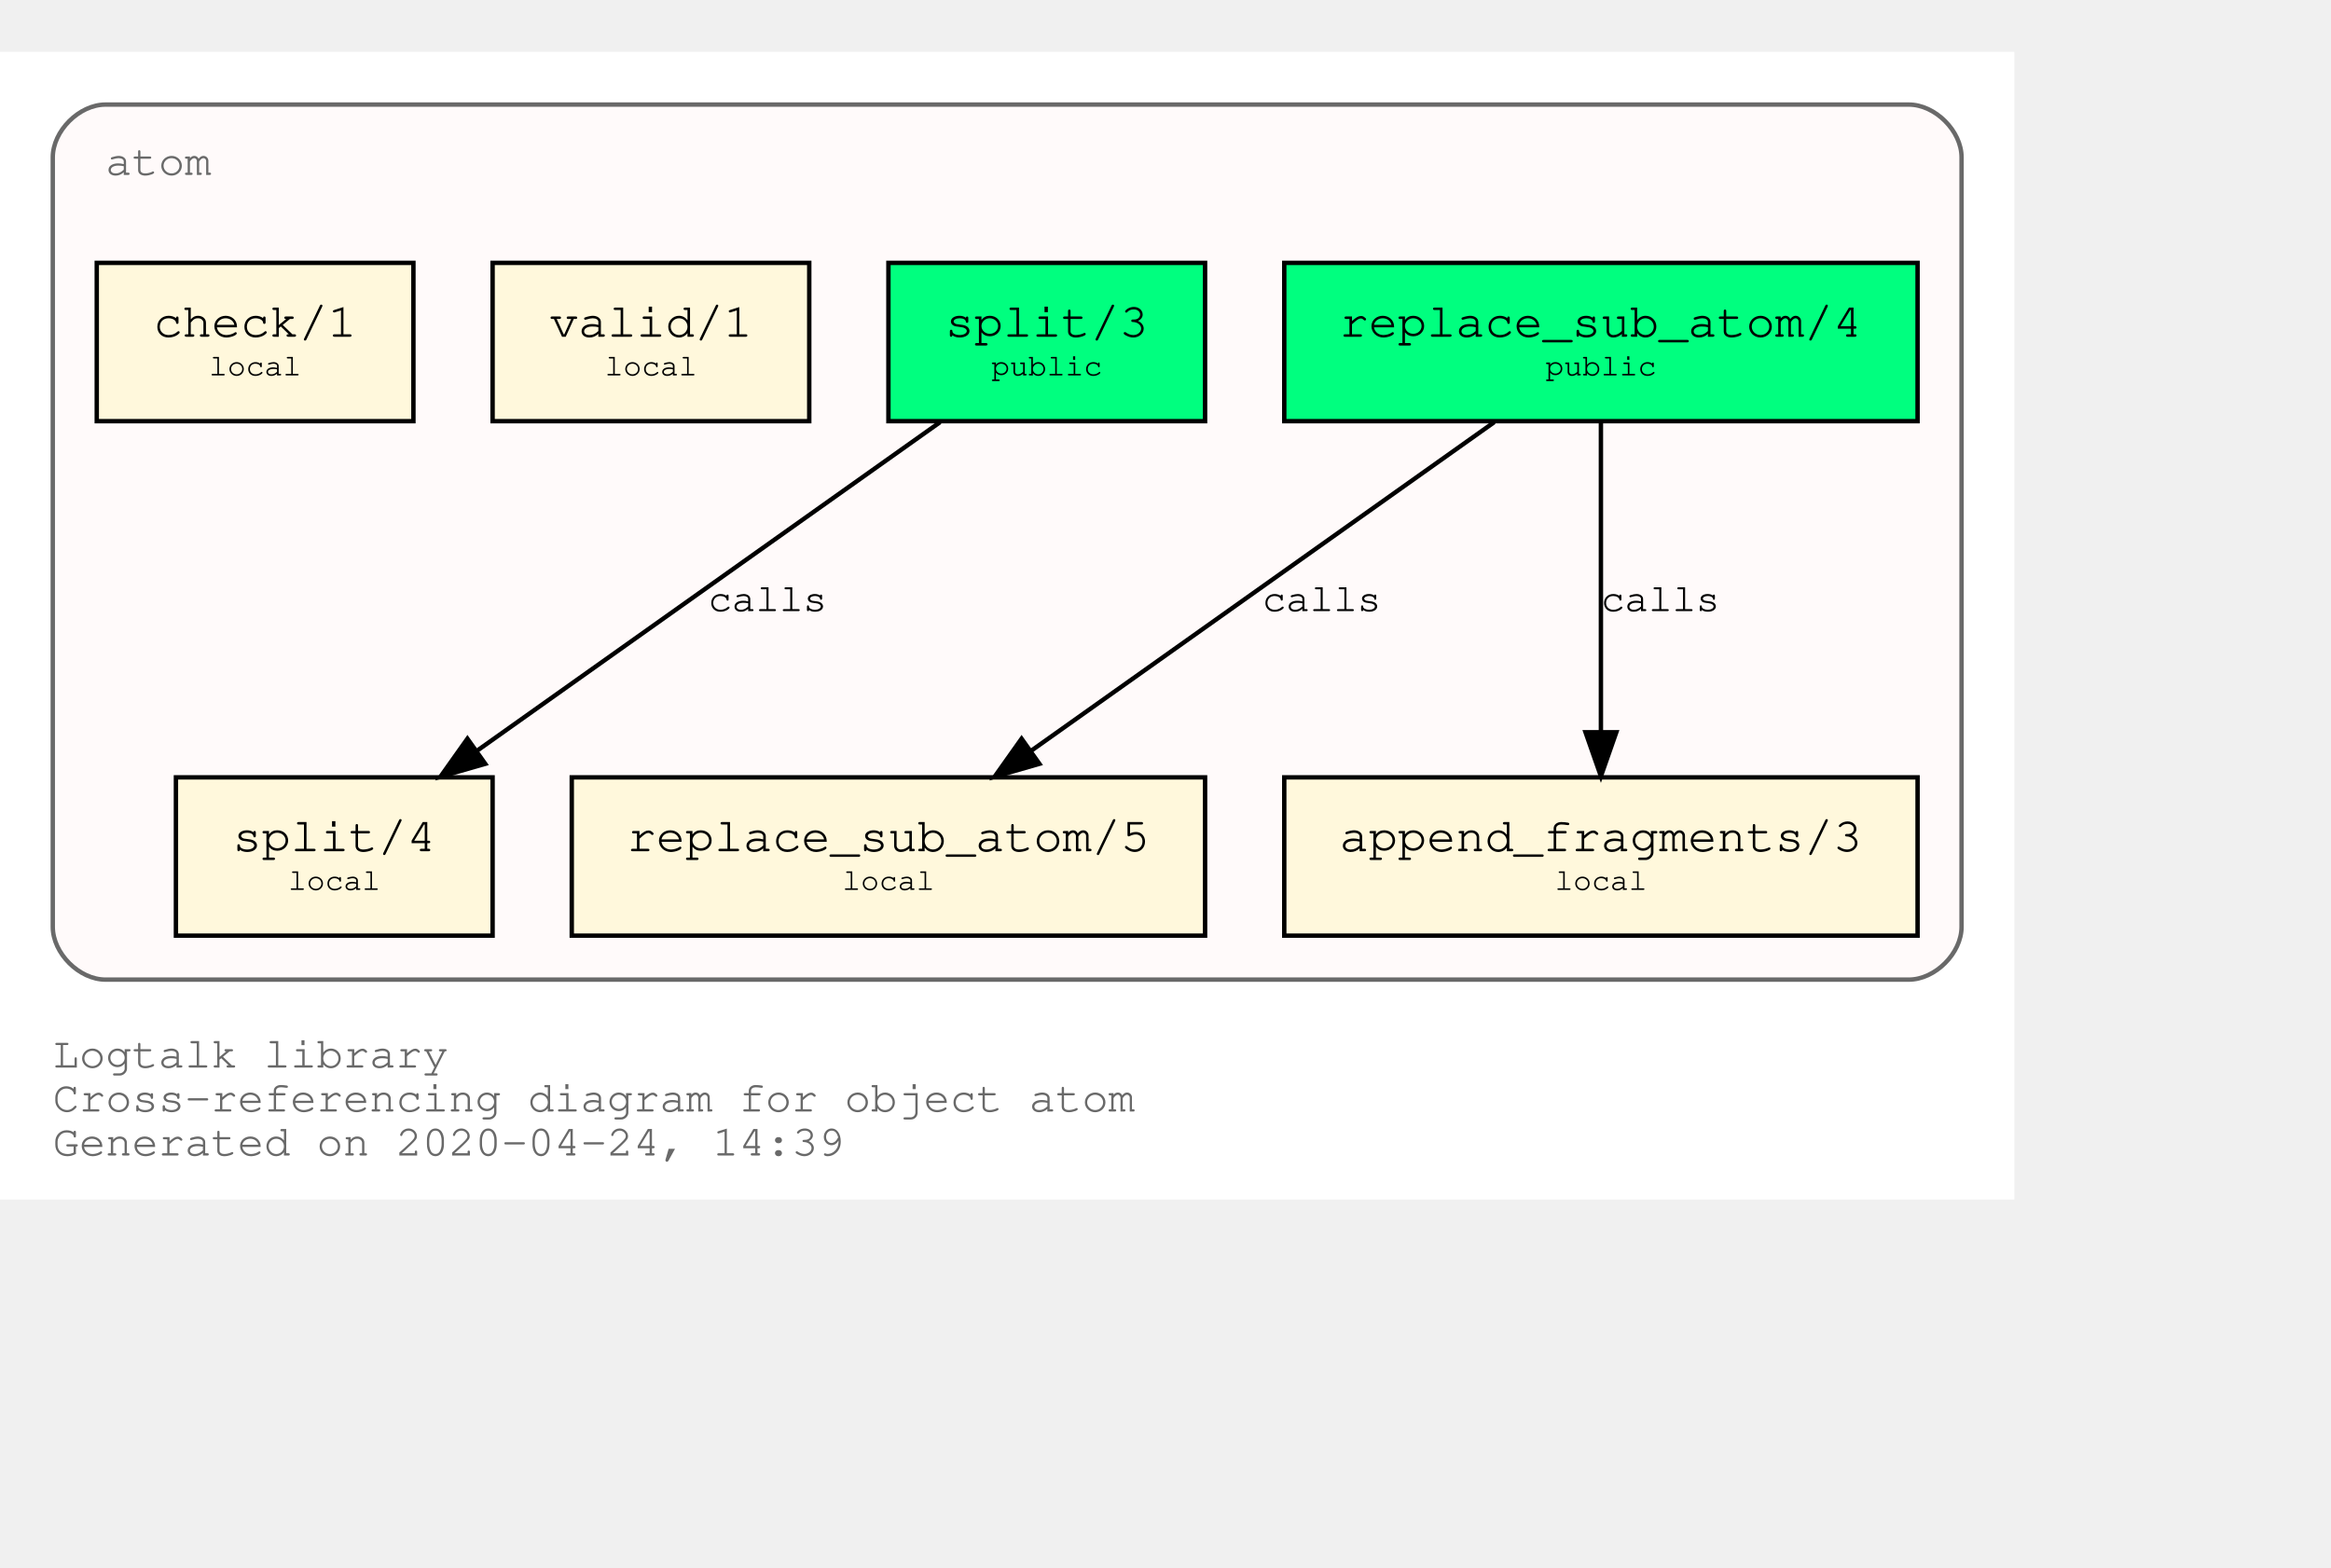
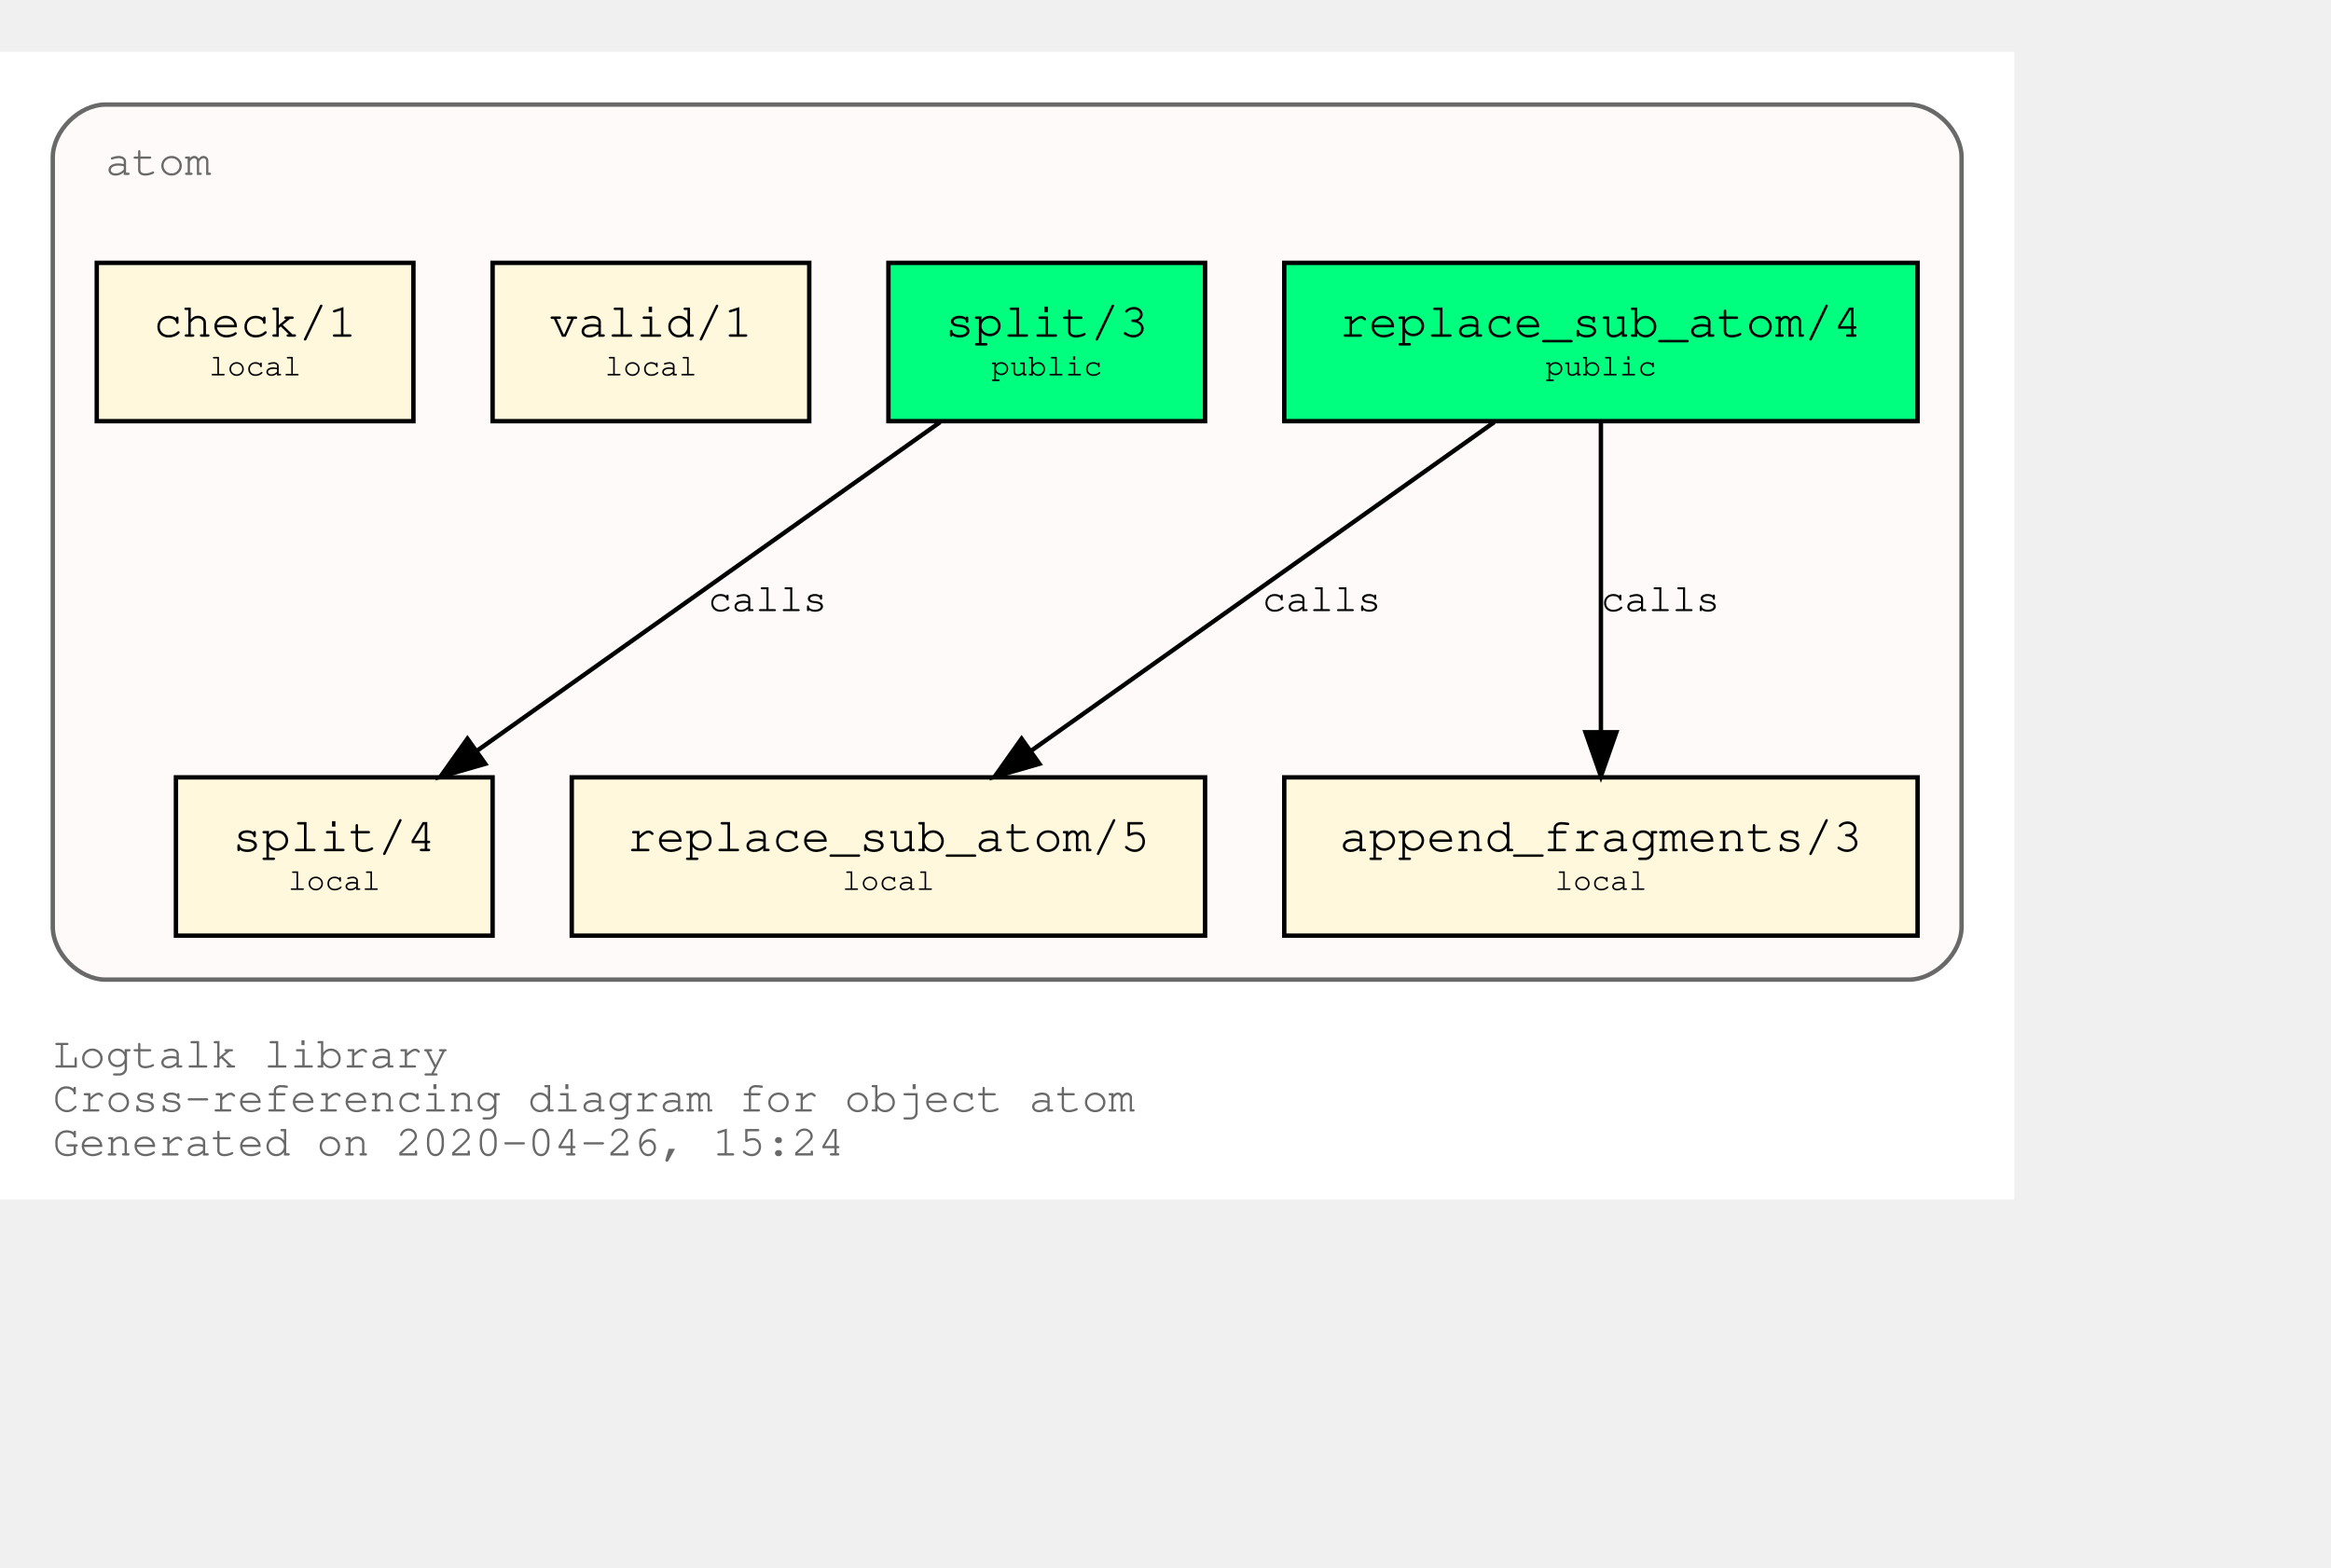
<svg xmlns="http://www.w3.org/2000/svg" xmlns:xlink="http://www.w3.org/1999/xlink" width="602pt" height="405pt" viewBox="72.00 72.00 530.00 333.00">
  <g id="graph0" class="graph" transform="scale(1 1) rotate(0) translate(76 329)">
    <polygon fill="white" stroke="transparent" points="-4,4 -4,-257 454,-257 454,4 -4,4" />
    <text text-anchor="start" x="8" y="-26" font-family="Courier,monospace" font-size="10.00" fill="dimgray">Logtalk library</text>
    <text text-anchor="start" x="8" y="-16" font-family="Courier,monospace" font-size="10.00" fill="dimgray">Cross-referencing diagram for object atom</text>
-     <text text-anchor="start" x="8" y="-6" font-family="Courier,monospace" font-size="10.00" fill="dimgray">Generated on 2020-04-24, 14:39</text>
+     <text text-anchor="start" x="8" y="-6" font-family="Courier,monospace" font-size="10.00" fill="dimgray">Generated on 2020-04-26, 15:24</text>
    <g id="clust1" class="cluster">
      <g id="a_clust1">
        <a xlink:title="atom">
          <path fill="snow" stroke="dimgray" d="M20,-46C20,-46 430,-46 430,-46 436,-46 442,-52 442,-58 442,-58 442,-233 442,-233 442,-239 436,-245 430,-245 430,-245 20,-245 20,-245 14,-245 8,-239 8,-233 8,-233 8,-58 8,-58 8,-52 14,-46 20,-46" />
          <g id="a_clust1_0">
-             <a xlink:href="https://github.com/LogtalkDotOrg/logtalk3/tree/6e9ae9e12c6523e541d5755c569d58580ac0ac34/library/types/atom.lgt" xlink:title="https://github.com/LogtalkDotOrg/logtalk3/tree/6e9ae9e12c6523e541d5755c569d58580ac0ac34/library/types/atom.lgt">
+             <a xlink:href="https://github.com/LogtalkDotOrg/logtalk3/tree/e42087679d7ffb0efd459964fde155ec466f60ee/library/types/atom.lgt" xlink:title="https://github.com/LogtalkDotOrg/logtalk3/tree/e42087679d7ffb0efd459964fde155ec466f60ee/library/types/atom.lgt">
              <text text-anchor="start" x="20" y="-229" font-family="Courier,monospace" font-size="10.00" fill="dimgray">atom</text>
            </a>
          </g>
        </a>
      </g>
    </g>
    <g id="node1" class="node">
      <g id="a_node1">
-         <a xlink:href="https://github.com/LogtalkDotOrg/logtalk3/tree/6e9ae9e12c6523e541d5755c569d58580ac0ac34/library/types/atom.lgt#L31" xlink:title="https://github.com/LogtalkDotOrg/logtalk3/tree/6e9ae9e12c6523e541d5755c569d58580ac0ac34/library/types/atom.lgt#L31">
+         <a xlink:href="https://github.com/LogtalkDotOrg/logtalk3/tree/e42087679d7ffb0efd459964fde155ec466f60ee/library/types/atom.lgt#L31" xlink:title="https://github.com/LogtalkDotOrg/logtalk3/tree/e42087679d7ffb0efd459964fde155ec466f60ee/library/types/atom.lgt#L31">
          <polygon fill="springgreen" stroke="black" points="432,-209 288,-209 288,-173 432,-173 432,-209" />
          <text text-anchor="start" x="295.8" y="-192.8" font-family="Courier,monospace" font-size="9.00"> </text>
          <text text-anchor="start" x="300.59" y="-192.2" font-family="Courier,monospace" font-size="11.00">replace_sub_atom/4</text>
          <text text-anchor="start" x="418.8" y="-192.8" font-family="Courier,monospace" font-size="9.00"> </text>
          <text text-anchor="start" x="295.8" y="-182.8" font-family="Courier,monospace" font-size="9.00"> </text>
          <text text-anchor="start" x="347.4" y="-183.4" font-family="Courier,monospace" font-size="7.00">public</text>
          <text text-anchor="start" x="418.8" y="-182.8" font-family="Courier,monospace" font-size="9.00"> </text>
        </a>
      </g>
    </g>
    <g id="node4" class="node">
      <g id="a_node4">
-         <a xlink:href="https://github.com/LogtalkDotOrg/logtalk3/tree/6e9ae9e12c6523e541d5755c569d58580ac0ac34/library/types/atom.lgt#L53" xlink:title="https://github.com/LogtalkDotOrg/logtalk3/tree/6e9ae9e12c6523e541d5755c569d58580ac0ac34/library/types/atom.lgt#L53">
+         <a xlink:href="https://github.com/LogtalkDotOrg/logtalk3/tree/e42087679d7ffb0efd459964fde155ec466f60ee/library/types/atom.lgt#L53" xlink:title="https://github.com/LogtalkDotOrg/logtalk3/tree/e42087679d7ffb0efd459964fde155ec466f60ee/library/types/atom.lgt#L53">
          <polygon fill="cornsilk" stroke="black" points="270,-92 126,-92 126,-56 270,-56 270,-92" />
          <text text-anchor="start" x="133.8" y="-75.8" font-family="Courier,monospace" font-size="9.00"> </text>
          <text text-anchor="start" x="138.59" y="-75.2" font-family="Courier,monospace" font-size="11.00">replace_sub_atom/5</text>
          <text text-anchor="start" x="256.8" y="-75.8" font-family="Courier,monospace" font-size="9.00"> </text>
          <text text-anchor="start" x="133.8" y="-65.8" font-family="Courier,monospace" font-size="9.00"> </text>
          <text text-anchor="start" x="187.5" y="-66.4" font-family="Courier,monospace" font-size="7.00">local</text>
          <text text-anchor="start" x="256.8" y="-65.8" font-family="Courier,monospace" font-size="9.00"> </text>
        </a>
      </g>
    </g>
    <g id="edge1" class="edge">
      <g id="a_edge1">
-         <a xlink:href="https://github.com/LogtalkDotOrg/logtalk3/tree/6e9ae9e12c6523e541d5755c569d58580ac0ac34/library/types/atom.lgt#L45" xlink:title="calls">
+         <a xlink:href="https://github.com/LogtalkDotOrg/logtalk3/tree/e42087679d7ffb0efd459964fde155ec466f60ee/library/types/atom.lgt#L45" xlink:title="calls">
          <path fill="none" stroke="black" d="M335.75,-172.78C307.75,-152.91 261.58,-120.13 230.49,-98.07" />
          <polygon fill="black" stroke="black" points="232.33,-95.08 222.15,-92.15 228.28,-100.79 232.33,-95.08" />
        </a>
      </g>
      <g id="a_edge1-label">
-         <a xlink:href="https://github.com/LogtalkDotOrg/logtalk3/tree/6e9ae9e12c6523e541d5755c569d58580ac0ac34/library/types/atom.lgt#L45" xlink:title="https://github.com/LogtalkDotOrg/logtalk3/tree/6e9ae9e12c6523e541d5755c569d58580ac0ac34/library/types/atom.lgt#L45">
+         <a xlink:href="https://github.com/LogtalkDotOrg/logtalk3/tree/e42087679d7ffb0efd459964fde155ec466f60ee/library/types/atom.lgt#L45" xlink:title="https://github.com/LogtalkDotOrg/logtalk3/tree/e42087679d7ffb0efd459964fde155ec466f60ee/library/types/atom.lgt#L45">
          <text text-anchor="start" x="283" y="-129.8" font-family="Courier,monospace" font-size="9.00">calls</text>
        </a>
      </g>
    </g>
    <g id="node5" class="node">
      <g id="a_node5">
-         <a xlink:href="https://github.com/LogtalkDotOrg/logtalk3/tree/6e9ae9e12c6523e541d5755c569d58580ac0ac34/library/types/atom.lgt#L64" xlink:title="https://github.com/LogtalkDotOrg/logtalk3/tree/6e9ae9e12c6523e541d5755c569d58580ac0ac34/library/types/atom.lgt#L64">
+         <a xlink:href="https://github.com/LogtalkDotOrg/logtalk3/tree/e42087679d7ffb0efd459964fde155ec466f60ee/library/types/atom.lgt#L64" xlink:title="https://github.com/LogtalkDotOrg/logtalk3/tree/e42087679d7ffb0efd459964fde155ec466f60ee/library/types/atom.lgt#L64">
          <polygon fill="cornsilk" stroke="black" points="432,-92 288,-92 288,-56 432,-56 432,-92" />
          <text text-anchor="start" x="295.8" y="-75.8" font-family="Courier,monospace" font-size="9.00"> </text>
          <text text-anchor="start" x="300.59" y="-75.2" font-family="Courier,monospace" font-size="11.00">append_fragments/3</text>
          <text text-anchor="start" x="418.8" y="-75.8" font-family="Courier,monospace" font-size="9.00"> </text>
          <text text-anchor="start" x="295.8" y="-65.8" font-family="Courier,monospace" font-size="9.00"> </text>
          <text text-anchor="start" x="349.5" y="-66.4" font-family="Courier,monospace" font-size="7.00">local</text>
          <text text-anchor="start" x="418.8" y="-65.8" font-family="Courier,monospace" font-size="9.00"> </text>
        </a>
      </g>
    </g>
    <g id="edge2" class="edge">
      <g id="a_edge2">
-         <a xlink:href="https://github.com/LogtalkDotOrg/logtalk3/tree/6e9ae9e12c6523e541d5755c569d58580ac0ac34/library/types/atom.lgt#L45" xlink:title="calls">
+         <a xlink:href="https://github.com/LogtalkDotOrg/logtalk3/tree/e42087679d7ffb0efd459964fde155ec466f60ee/library/types/atom.lgt#L45" xlink:title="calls">
          <path fill="none" stroke="black" d="M360,-172.53C360,-153.94 360,-124.24 360,-102.5" />
          <polygon fill="black" stroke="black" points="363.5,-102.25 360,-92.25 356.5,-102.25 363.5,-102.25" />
        </a>
      </g>
      <g id="a_edge2-label">
-         <a xlink:href="https://github.com/LogtalkDotOrg/logtalk3/tree/6e9ae9e12c6523e541d5755c569d58580ac0ac34/library/types/atom.lgt#L45" xlink:title="https://github.com/LogtalkDotOrg/logtalk3/tree/6e9ae9e12c6523e541d5755c569d58580ac0ac34/library/types/atom.lgt#L45">
+         <a xlink:href="https://github.com/LogtalkDotOrg/logtalk3/tree/e42087679d7ffb0efd459964fde155ec466f60ee/library/types/atom.lgt#L45" xlink:title="https://github.com/LogtalkDotOrg/logtalk3/tree/e42087679d7ffb0efd459964fde155ec466f60ee/library/types/atom.lgt#L45">
          <text text-anchor="start" x="360" y="-129.8" font-family="Courier,monospace" font-size="9.00">calls</text>
        </a>
      </g>
    </g>
    <g id="node2" class="node">
      <g id="a_node2">
-         <a xlink:href="https://github.com/LogtalkDotOrg/logtalk3/tree/6e9ae9e12c6523e541d5755c569d58580ac0ac34/library/types/atom.lgt#L38" xlink:title="https://github.com/LogtalkDotOrg/logtalk3/tree/6e9ae9e12c6523e541d5755c569d58580ac0ac34/library/types/atom.lgt#L38">
+         <a xlink:href="https://github.com/LogtalkDotOrg/logtalk3/tree/e42087679d7ffb0efd459964fde155ec466f60ee/library/types/atom.lgt#L38" xlink:title="https://github.com/LogtalkDotOrg/logtalk3/tree/e42087679d7ffb0efd459964fde155ec466f60ee/library/types/atom.lgt#L38">
          <polygon fill="springgreen" stroke="black" points="270,-209 198,-209 198,-173 270,-173 270,-209" />
          <text text-anchor="start" x="205.8" y="-192.8" font-family="Courier,monospace" font-size="9.00"> </text>
          <text text-anchor="start" x="210.9" y="-192.2" font-family="Courier,monospace" font-size="11.00">split/3</text>
          <text text-anchor="start" x="256.8" y="-192.8" font-family="Courier,monospace" font-size="9.00"> </text>
          <text text-anchor="start" x="205.8" y="-182.8" font-family="Courier,monospace" font-size="9.00"> </text>
          <text text-anchor="start" x="221.4" y="-183.4" font-family="Courier,monospace" font-size="7.00">public</text>
          <text text-anchor="start" x="256.8" y="-182.8" font-family="Courier,monospace" font-size="9.00"> </text>
        </a>
      </g>
    </g>
    <g id="node6" class="node">
      <g id="a_node6">
-         <a xlink:href="https://github.com/LogtalkDotOrg/logtalk3/tree/6e9ae9e12c6523e541d5755c569d58580ac0ac34/library/types/atom.lgt#L76" xlink:title="https://github.com/LogtalkDotOrg/logtalk3/tree/6e9ae9e12c6523e541d5755c569d58580ac0ac34/library/types/atom.lgt#L76">
+         <a xlink:href="https://github.com/LogtalkDotOrg/logtalk3/tree/e42087679d7ffb0efd459964fde155ec466f60ee/library/types/atom.lgt#L76" xlink:title="https://github.com/LogtalkDotOrg/logtalk3/tree/e42087679d7ffb0efd459964fde155ec466f60ee/library/types/atom.lgt#L76">
          <polygon fill="cornsilk" stroke="black" points="108,-92 36,-92 36,-56 108,-56 108,-92" />
          <text text-anchor="start" x="43.8" y="-75.8" font-family="Courier,monospace" font-size="9.00"> </text>
          <text text-anchor="start" x="48.9" y="-75.2" font-family="Courier,monospace" font-size="11.00">split/4</text>
          <text text-anchor="start" x="94.8" y="-75.8" font-family="Courier,monospace" font-size="9.00"> </text>
          <text text-anchor="start" x="43.8" y="-65.8" font-family="Courier,monospace" font-size="9.00"> </text>
          <text text-anchor="start" x="61.5" y="-66.4" font-family="Courier,monospace" font-size="7.00">local</text>
          <text text-anchor="start" x="94.8" y="-65.8" font-family="Courier,monospace" font-size="9.00"> </text>
        </a>
      </g>
    </g>
    <g id="edge3" class="edge">
      <g id="a_edge3">
-         <a xlink:href="https://github.com/LogtalkDotOrg/logtalk3/tree/6e9ae9e12c6523e541d5755c569d58580ac0ac34/library/types/atom.lgt#L69" xlink:title="calls">
+         <a xlink:href="https://github.com/LogtalkDotOrg/logtalk3/tree/e42087679d7ffb0efd459964fde155ec466f60ee/library/types/atom.lgt#L69" xlink:title="calls">
          <path fill="none" stroke="black" d="M209.75,-172.78C181.75,-152.91 135.58,-120.13 104.49,-98.07" />
          <polygon fill="black" stroke="black" points="106.33,-95.08 96.15,-92.15 102.28,-100.79 106.33,-95.08" />
        </a>
      </g>
      <g id="a_edge3-label">
-         <a xlink:href="https://github.com/LogtalkDotOrg/logtalk3/tree/6e9ae9e12c6523e541d5755c569d58580ac0ac34/library/types/atom.lgt#L69" xlink:title="https://github.com/LogtalkDotOrg/logtalk3/tree/6e9ae9e12c6523e541d5755c569d58580ac0ac34/library/types/atom.lgt#L69">
+         <a xlink:href="https://github.com/LogtalkDotOrg/logtalk3/tree/e42087679d7ffb0efd459964fde155ec466f60ee/library/types/atom.lgt#L69" xlink:title="https://github.com/LogtalkDotOrg/logtalk3/tree/e42087679d7ffb0efd459964fde155ec466f60ee/library/types/atom.lgt#L69">
          <text text-anchor="start" x="157" y="-129.8" font-family="Courier,monospace" font-size="9.00">calls</text>
        </a>
      </g>
    </g>
    <g id="node3" class="node">
      <g id="a_node3">
-         <a xlink:href="https://github.com/LogtalkDotOrg/logtalk3/tree/6e9ae9e12c6523e541d5755c569d58580ac0ac34/library/types/atom.lgt#L87" xlink:title="https://github.com/LogtalkDotOrg/logtalk3/tree/6e9ae9e12c6523e541d5755c569d58580ac0ac34/library/types/atom.lgt#L87">
+         <a xlink:href="https://github.com/LogtalkDotOrg/logtalk3/tree/e42087679d7ffb0efd459964fde155ec466f60ee/library/types/atom.lgt#L87" xlink:title="https://github.com/LogtalkDotOrg/logtalk3/tree/e42087679d7ffb0efd459964fde155ec466f60ee/library/types/atom.lgt#L87">
          <polygon fill="cornsilk" stroke="black" points="180,-209 108,-209 108,-173 180,-173 180,-209" />
          <text text-anchor="start" x="115.8" y="-192.8" font-family="Courier,monospace" font-size="9.00"> </text>
          <text text-anchor="start" x="120.9" y="-192.2" font-family="Courier,monospace" font-size="11.00">valid/1</text>
          <text text-anchor="start" x="166.8" y="-192.8" font-family="Courier,monospace" font-size="9.00"> </text>
          <text text-anchor="start" x="115.8" y="-182.8" font-family="Courier,monospace" font-size="9.00"> </text>
          <text text-anchor="start" x="133.5" y="-183.4" font-family="Courier,monospace" font-size="7.00">local</text>
          <text text-anchor="start" x="166.8" y="-182.8" font-family="Courier,monospace" font-size="9.00"> </text>
        </a>
      </g>
    </g>
    <g id="node7" class="node">
      <g id="a_node7">
-         <a xlink:href="https://github.com/LogtalkDotOrg/logtalk3/tree/6e9ae9e12c6523e541d5755c569d58580ac0ac34/library/types/atom.lgt#L90" xlink:title="https://github.com/LogtalkDotOrg/logtalk3/tree/6e9ae9e12c6523e541d5755c569d58580ac0ac34/library/types/atom.lgt#L90">
+         <a xlink:href="https://github.com/LogtalkDotOrg/logtalk3/tree/e42087679d7ffb0efd459964fde155ec466f60ee/library/types/atom.lgt#L90" xlink:title="https://github.com/LogtalkDotOrg/logtalk3/tree/e42087679d7ffb0efd459964fde155ec466f60ee/library/types/atom.lgt#L90">
          <polygon fill="cornsilk" stroke="black" points="90,-209 18,-209 18,-173 90,-173 90,-209" />
          <text text-anchor="start" x="25.8" y="-192.8" font-family="Courier,monospace" font-size="9.00"> </text>
          <text text-anchor="start" x="30.9" y="-192.2" font-family="Courier,monospace" font-size="11.00">check/1</text>
          <text text-anchor="start" x="76.8" y="-192.8" font-family="Courier,monospace" font-size="9.00"> </text>
          <text text-anchor="start" x="25.8" y="-182.8" font-family="Courier,monospace" font-size="9.00"> </text>
          <text text-anchor="start" x="43.5" y="-183.4" font-family="Courier,monospace" font-size="7.00">local</text>
          <text text-anchor="start" x="76.8" y="-182.8" font-family="Courier,monospace" font-size="9.00"> </text>
        </a>
      </g>
    </g>
  </g>
</svg>
